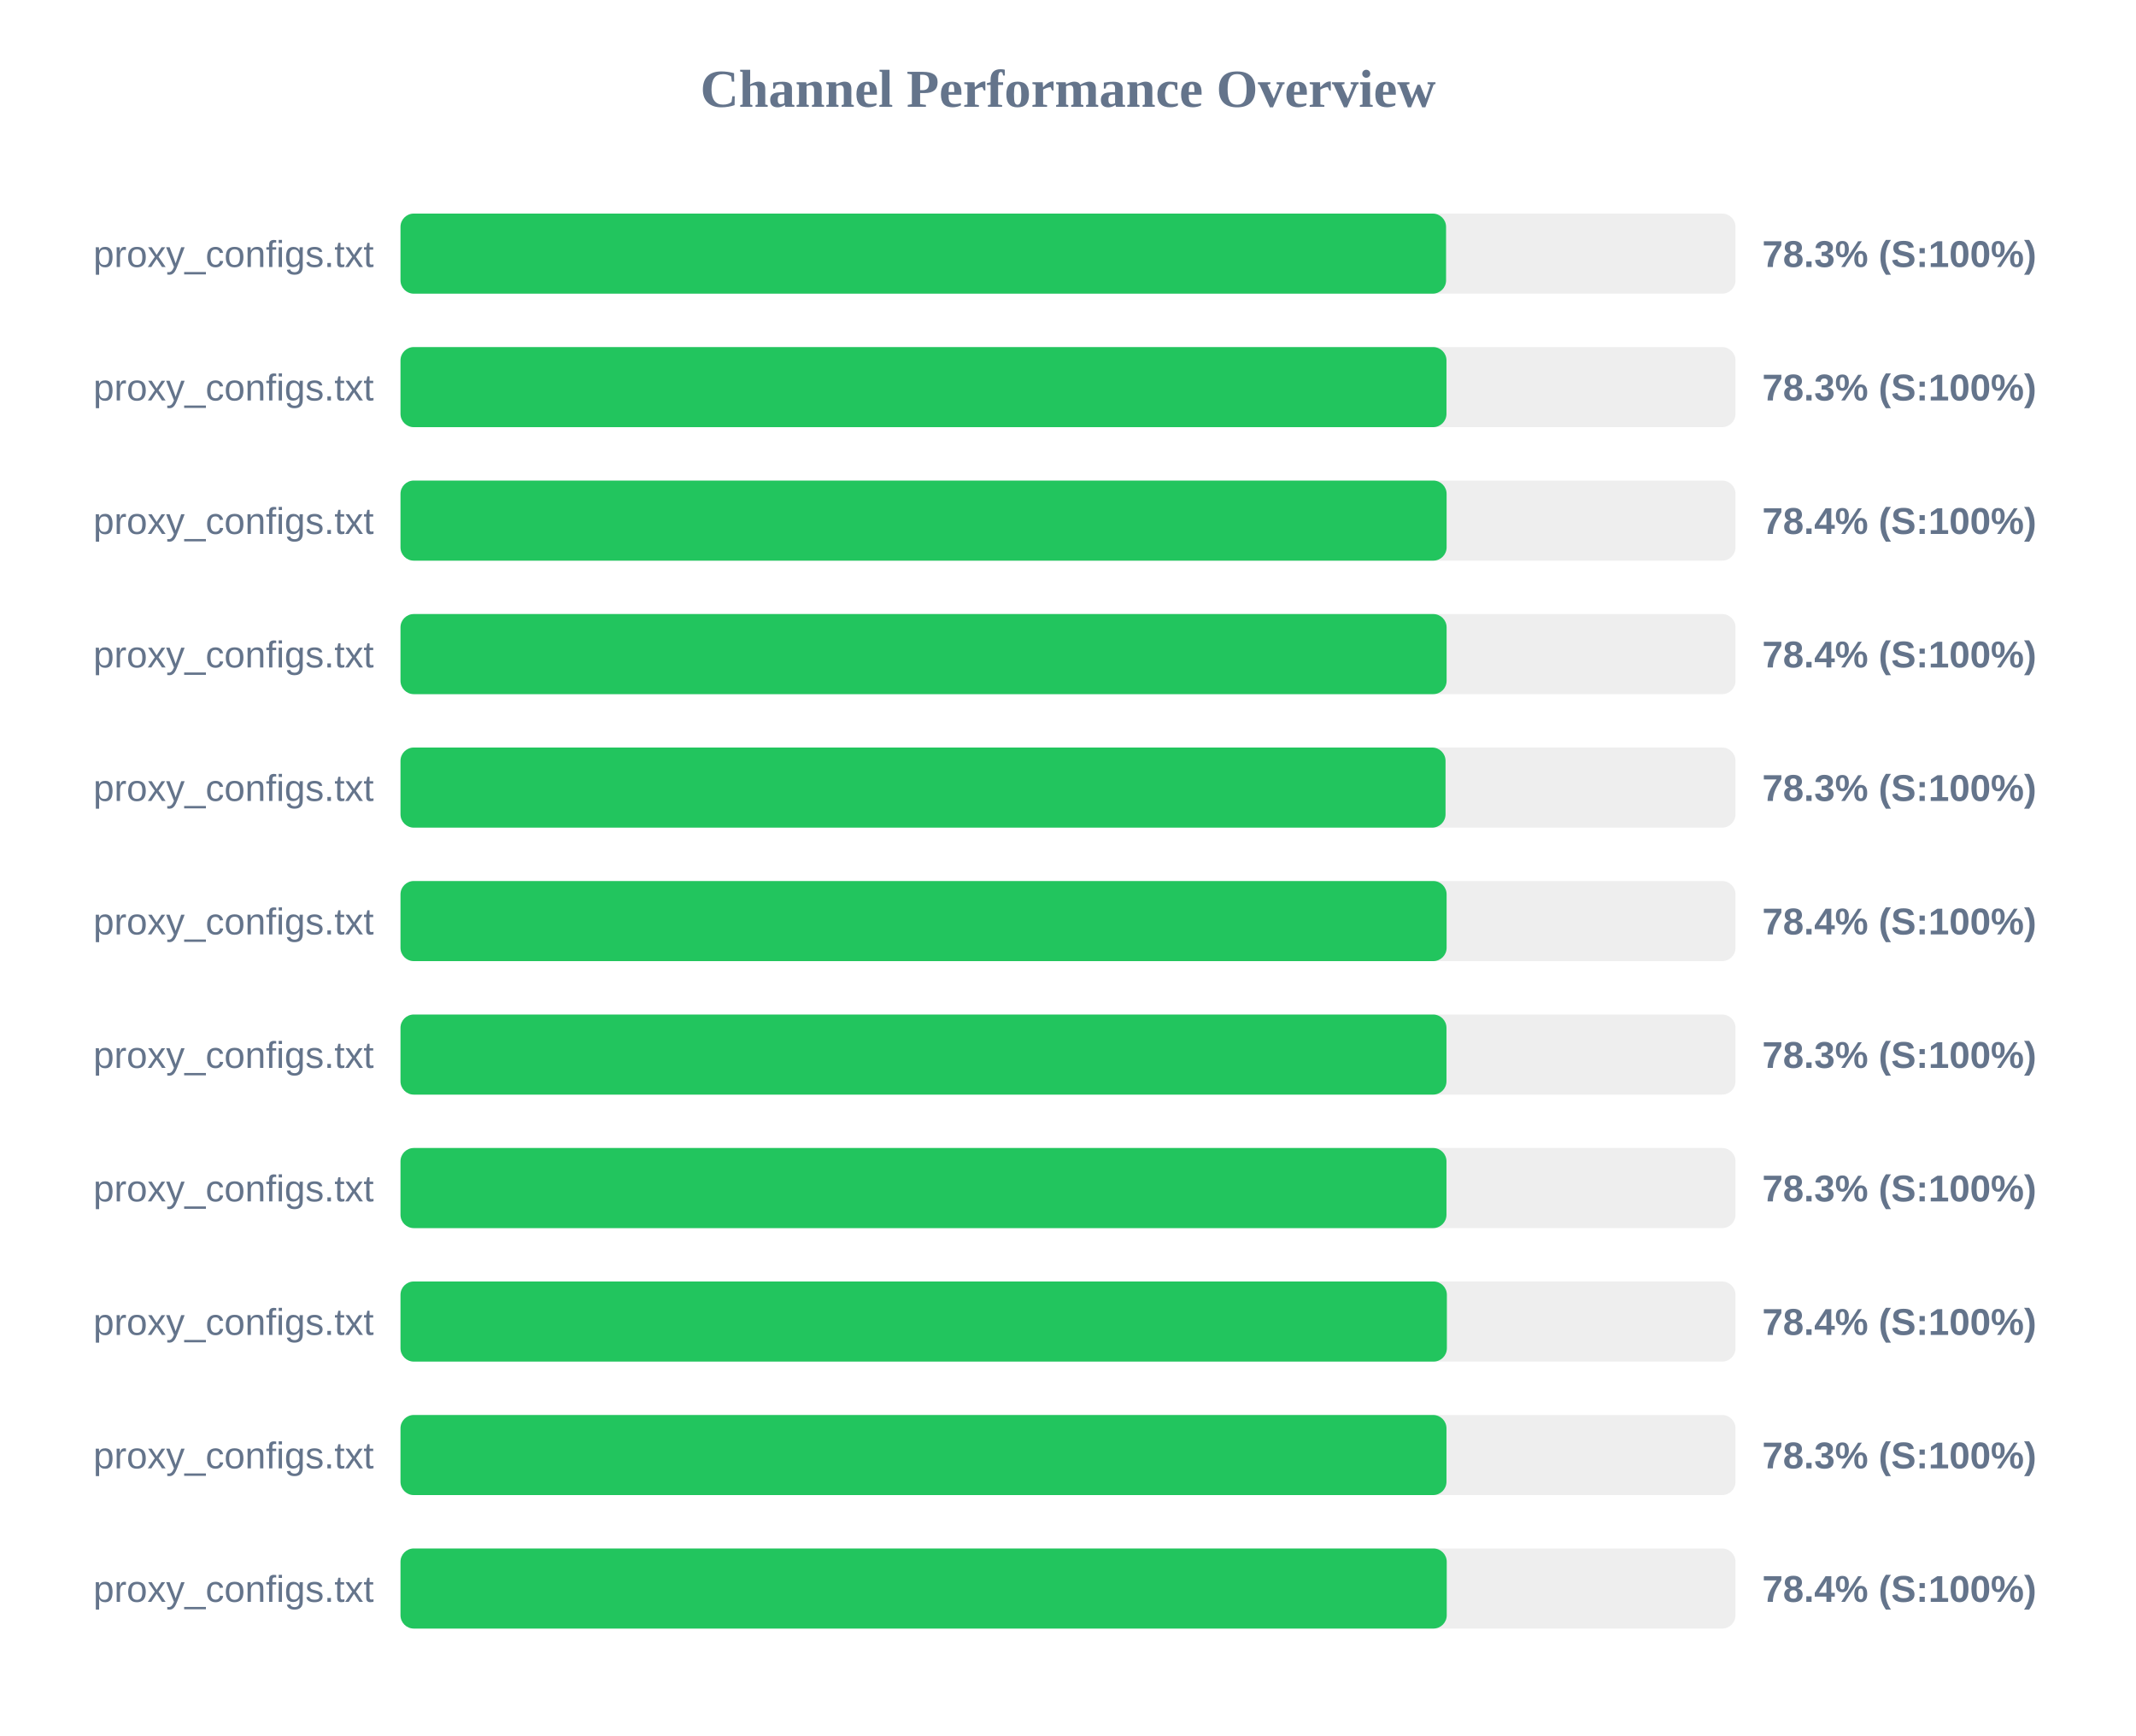
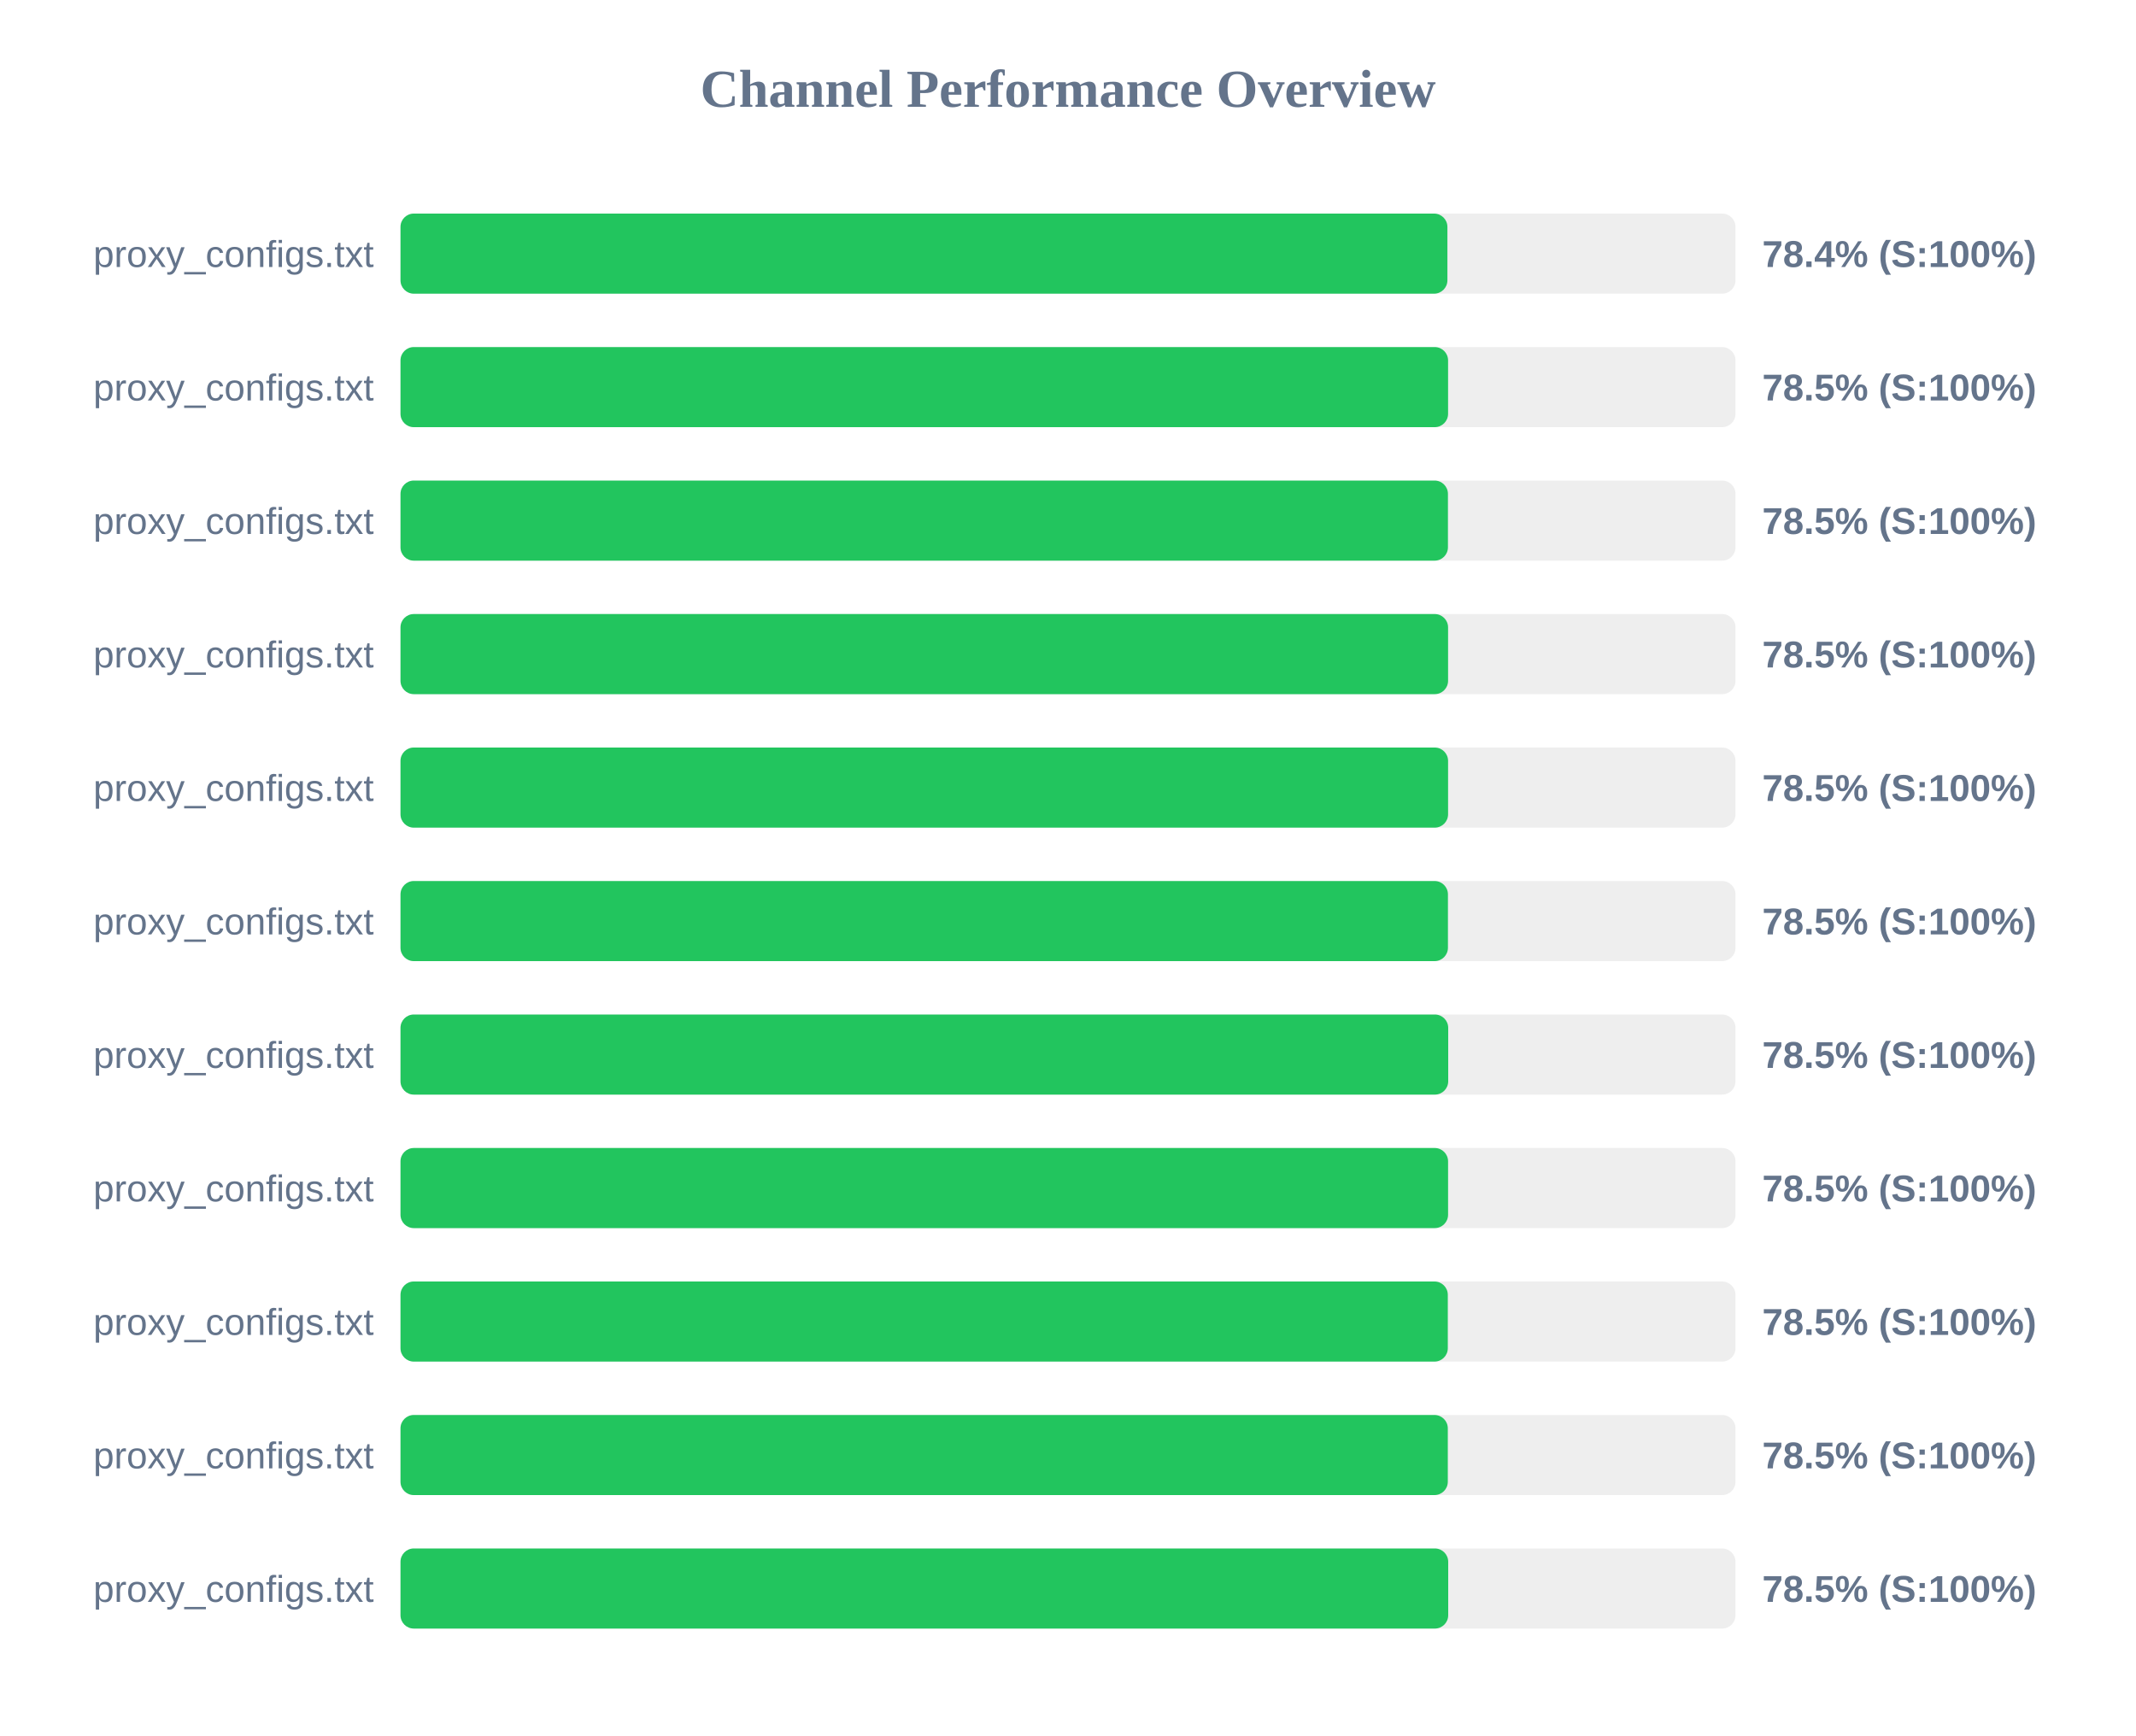
<svg xmlns="http://www.w3.org/2000/svg" width="800" height="650" version="1.1">
  <style>
        .row { font: 14px Arial; fill: #64748b; }
        .score { font: bold 14px Arial; fill: #64748b; }
    </style>
  <text x="400" y="40" text-anchor="middle" font-size="20px" font-weight="bold" fill="#64748b">Channel Performance Overview</text>
  <rect x="150" y="80" width="500" height="30" fill="#eee" rx="5" />
-   <rect x="150" y="80" width="391.6" height="30" fill="#22c55e" rx="5" />
+   <rect x="150" y="80" width="392.1" height="30" fill="#22c55e" rx="5" />
  <text x="140" y="100" text-anchor="end" class="row">proxy_configs.txt</text>
-   <text x="660" y="100" text-anchor="start" class="score">78.3% (S:100%)</text>
+   <text x="660" y="100" text-anchor="start" class="score">78.4% (S:100%)</text>
  <rect x="150" y="130" width="500" height="30" fill="#eee" rx="5" />
-   <rect x="150" y="130" width="391.75" height="30" fill="#22c55e" rx="5" />
+   <rect x="150" y="130" width="392.35" height="30" fill="#22c55e" rx="5" />
  <text x="140" y="150" text-anchor="end" class="row">proxy_configs.txt</text>
-   <text x="660" y="150" text-anchor="start" class="score">78.3% (S:100%)</text>
+   <text x="660" y="150" text-anchor="start" class="score">78.5% (S:100%)</text>
  <rect x="150" y="180" width="500" height="30" fill="#eee" rx="5" />
-   <rect x="150" y="180" width="391.8" height="30" fill="#22c55e" rx="5" />
+   <rect x="150" y="180" width="392.3" height="30" fill="#22c55e" rx="5" />
  <text x="140" y="200" text-anchor="end" class="row">proxy_configs.txt</text>
-   <text x="660" y="200" text-anchor="start" class="score">78.4% (S:100%)</text>
+   <text x="660" y="200" text-anchor="start" class="score">78.5% (S:100%)</text>
  <rect x="150" y="230" width="500" height="30" fill="#eee" rx="5" />
-   <rect x="150" y="230" width="391.8" height="30" fill="#22c55e" rx="5" />
+   <rect x="150" y="230" width="392.35" height="30" fill="#22c55e" rx="5" />
  <text x="140" y="250" text-anchor="end" class="row">proxy_configs.txt</text>
-   <text x="660" y="250" text-anchor="start" class="score">78.4% (S:100%)</text>
+   <text x="660" y="250" text-anchor="start" class="score">78.5% (S:100%)</text>
  <rect x="150" y="280" width="500" height="30" fill="#eee" rx="5" />
-   <rect x="150" y="280" width="391.4" height="30" fill="#22c55e" rx="5" />
+   <rect x="150" y="280" width="392.35" height="30" fill="#22c55e" rx="5" />
  <text x="140" y="300" text-anchor="end" class="row">proxy_configs.txt</text>
-   <text x="660" y="300" text-anchor="start" class="score">78.3% (S:100%)</text>
+   <text x="660" y="300" text-anchor="start" class="score">78.5% (S:100%)</text>
  <rect x="150" y="330" width="500" height="30" fill="#eee" rx="5" />
-   <rect x="150" y="330" width="391.8" height="30" fill="#22c55e" rx="5" />
+   <rect x="150" y="330" width="392.3" height="30" fill="#22c55e" rx="5" />
  <text x="140" y="350" text-anchor="end" class="row">proxy_configs.txt</text>
-   <text x="660" y="350" text-anchor="start" class="score">78.4% (S:100%)</text>
+   <text x="660" y="350" text-anchor="start" class="score">78.5% (S:100%)</text>
  <rect x="150" y="380" width="500" height="30" fill="#eee" rx="5" />
-   <rect x="150" y="380" width="391.75" height="30" fill="#22c55e" rx="5" />
+   <rect x="150" y="380" width="392.4" height="30" fill="#22c55e" rx="5" />
  <text x="140" y="400" text-anchor="end" class="row">proxy_configs.txt</text>
-   <text x="660" y="400" text-anchor="start" class="score">78.3% (S:100%)</text>
+   <text x="660" y="400" text-anchor="start" class="score">78.5% (S:100%)</text>
  <rect x="150" y="430" width="500" height="30" fill="#eee" rx="5" />
-   <rect x="150" y="430" width="391.75" height="30" fill="#22c55e" rx="5" />
+   <rect x="150" y="430" width="392.35" height="30" fill="#22c55e" rx="5" />
  <text x="140" y="450" text-anchor="end" class="row">proxy_configs.txt</text>
-   <text x="660" y="450" text-anchor="start" class="score">78.3% (S:100%)</text>
+   <text x="660" y="450" text-anchor="start" class="score">78.5% (S:100%)</text>
  <rect x="150" y="480" width="500" height="30" fill="#eee" rx="5" />
-   <rect x="150" y="480" width="391.9" height="30" fill="#22c55e" rx="5" />
+   <rect x="150" y="480" width="392.25" height="30" fill="#22c55e" rx="5" />
  <text x="140" y="500" text-anchor="end" class="row">proxy_configs.txt</text>
-   <text x="660" y="500" text-anchor="start" class="score">78.4% (S:100%)</text>
+   <text x="660" y="500" text-anchor="start" class="score">78.5% (S:100%)</text>
  <rect x="150" y="530" width="500" height="30" fill="#eee" rx="5" />
-   <rect x="150" y="530" width="391.75" height="30" fill="#22c55e" rx="5" />
+   <rect x="150" y="530" width="392.25" height="30" fill="#22c55e" rx="5" />
  <text x="140" y="550" text-anchor="end" class="row">proxy_configs.txt</text>
-   <text x="660" y="550" text-anchor="start" class="score">78.3% (S:100%)</text>
+   <text x="660" y="550" text-anchor="start" class="score">78.5% (S:100%)</text>
  <rect x="150" y="580" width="500" height="30" fill="#eee" rx="5" />
-   <rect x="150" y="580" width="391.85" height="30" fill="#22c55e" rx="5" />
+   <rect x="150" y="580" width="392.4" height="30" fill="#22c55e" rx="5" />
  <text x="140" y="600" text-anchor="end" class="row">proxy_configs.txt</text>
-   <text x="660" y="600" text-anchor="start" class="score">78.4% (S:100%)</text>
+   <text x="660" y="600" text-anchor="start" class="score">78.5% (S:100%)</text>
</svg>
